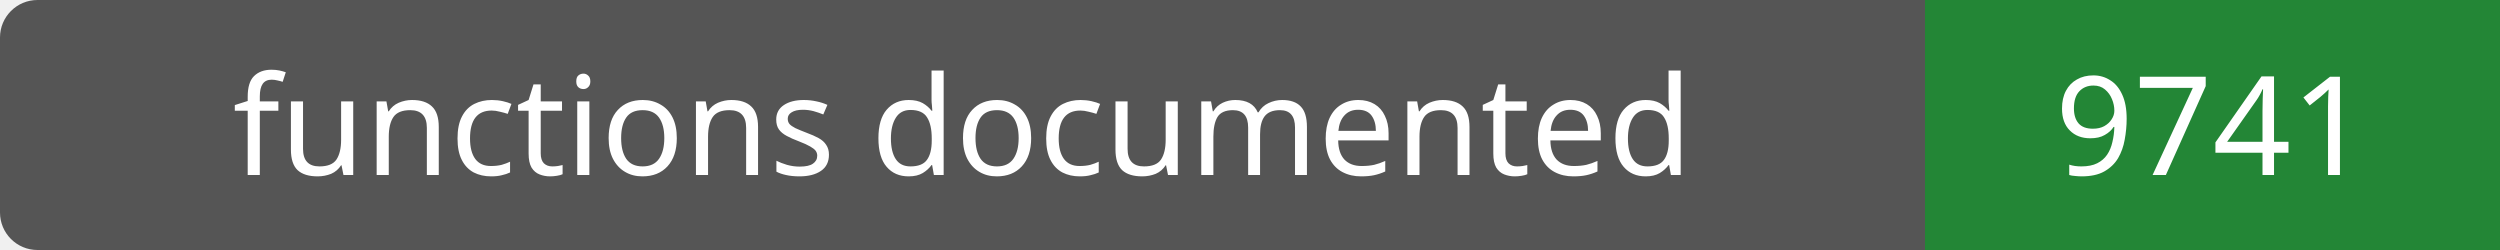
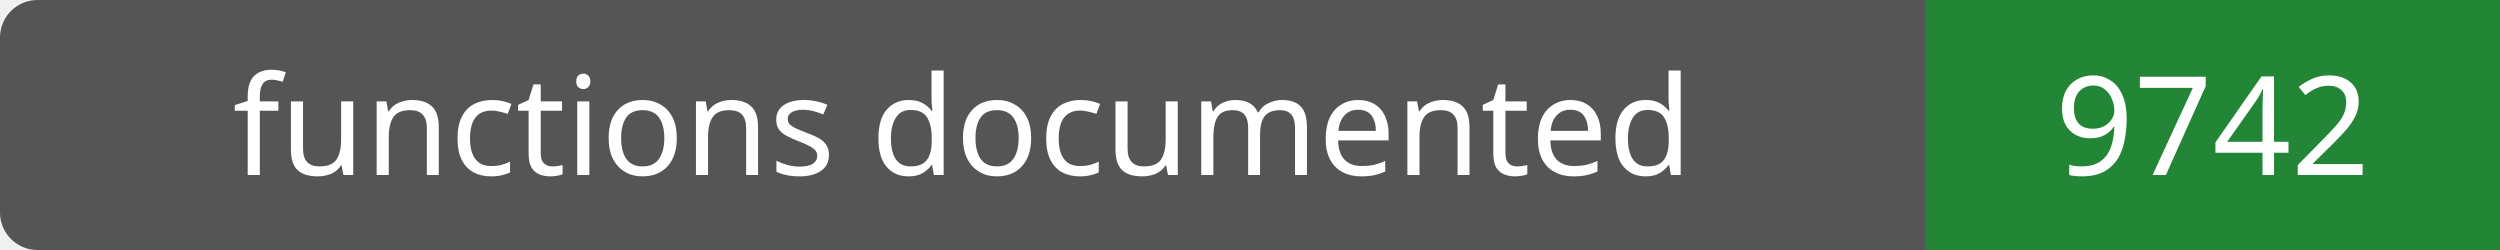
- <svg xmlns="http://www.w3.org/2000/svg" width="200" height="20" role="img" aria-label="functions documented: 9741">
+ <svg xmlns="http://www.w3.org/2000/svg" width="200" height="20" role="img" aria-label="functions documented: 9742">
  <rect width="200" height="20" rx="3" fill="#555" />
  <path fill="#238636" d="M154 0h46v20H154z" />
  <g fill="#fff" text-anchor="middle" font-family="Verdana,sans-serif" font-size="11">
    <text x="77.0" y="14">functions documented</text>
-     <text x="177.0" y="14">9741</text>
+     <text x="177.0" y="14">9742</text>
  </g>
</svg>
